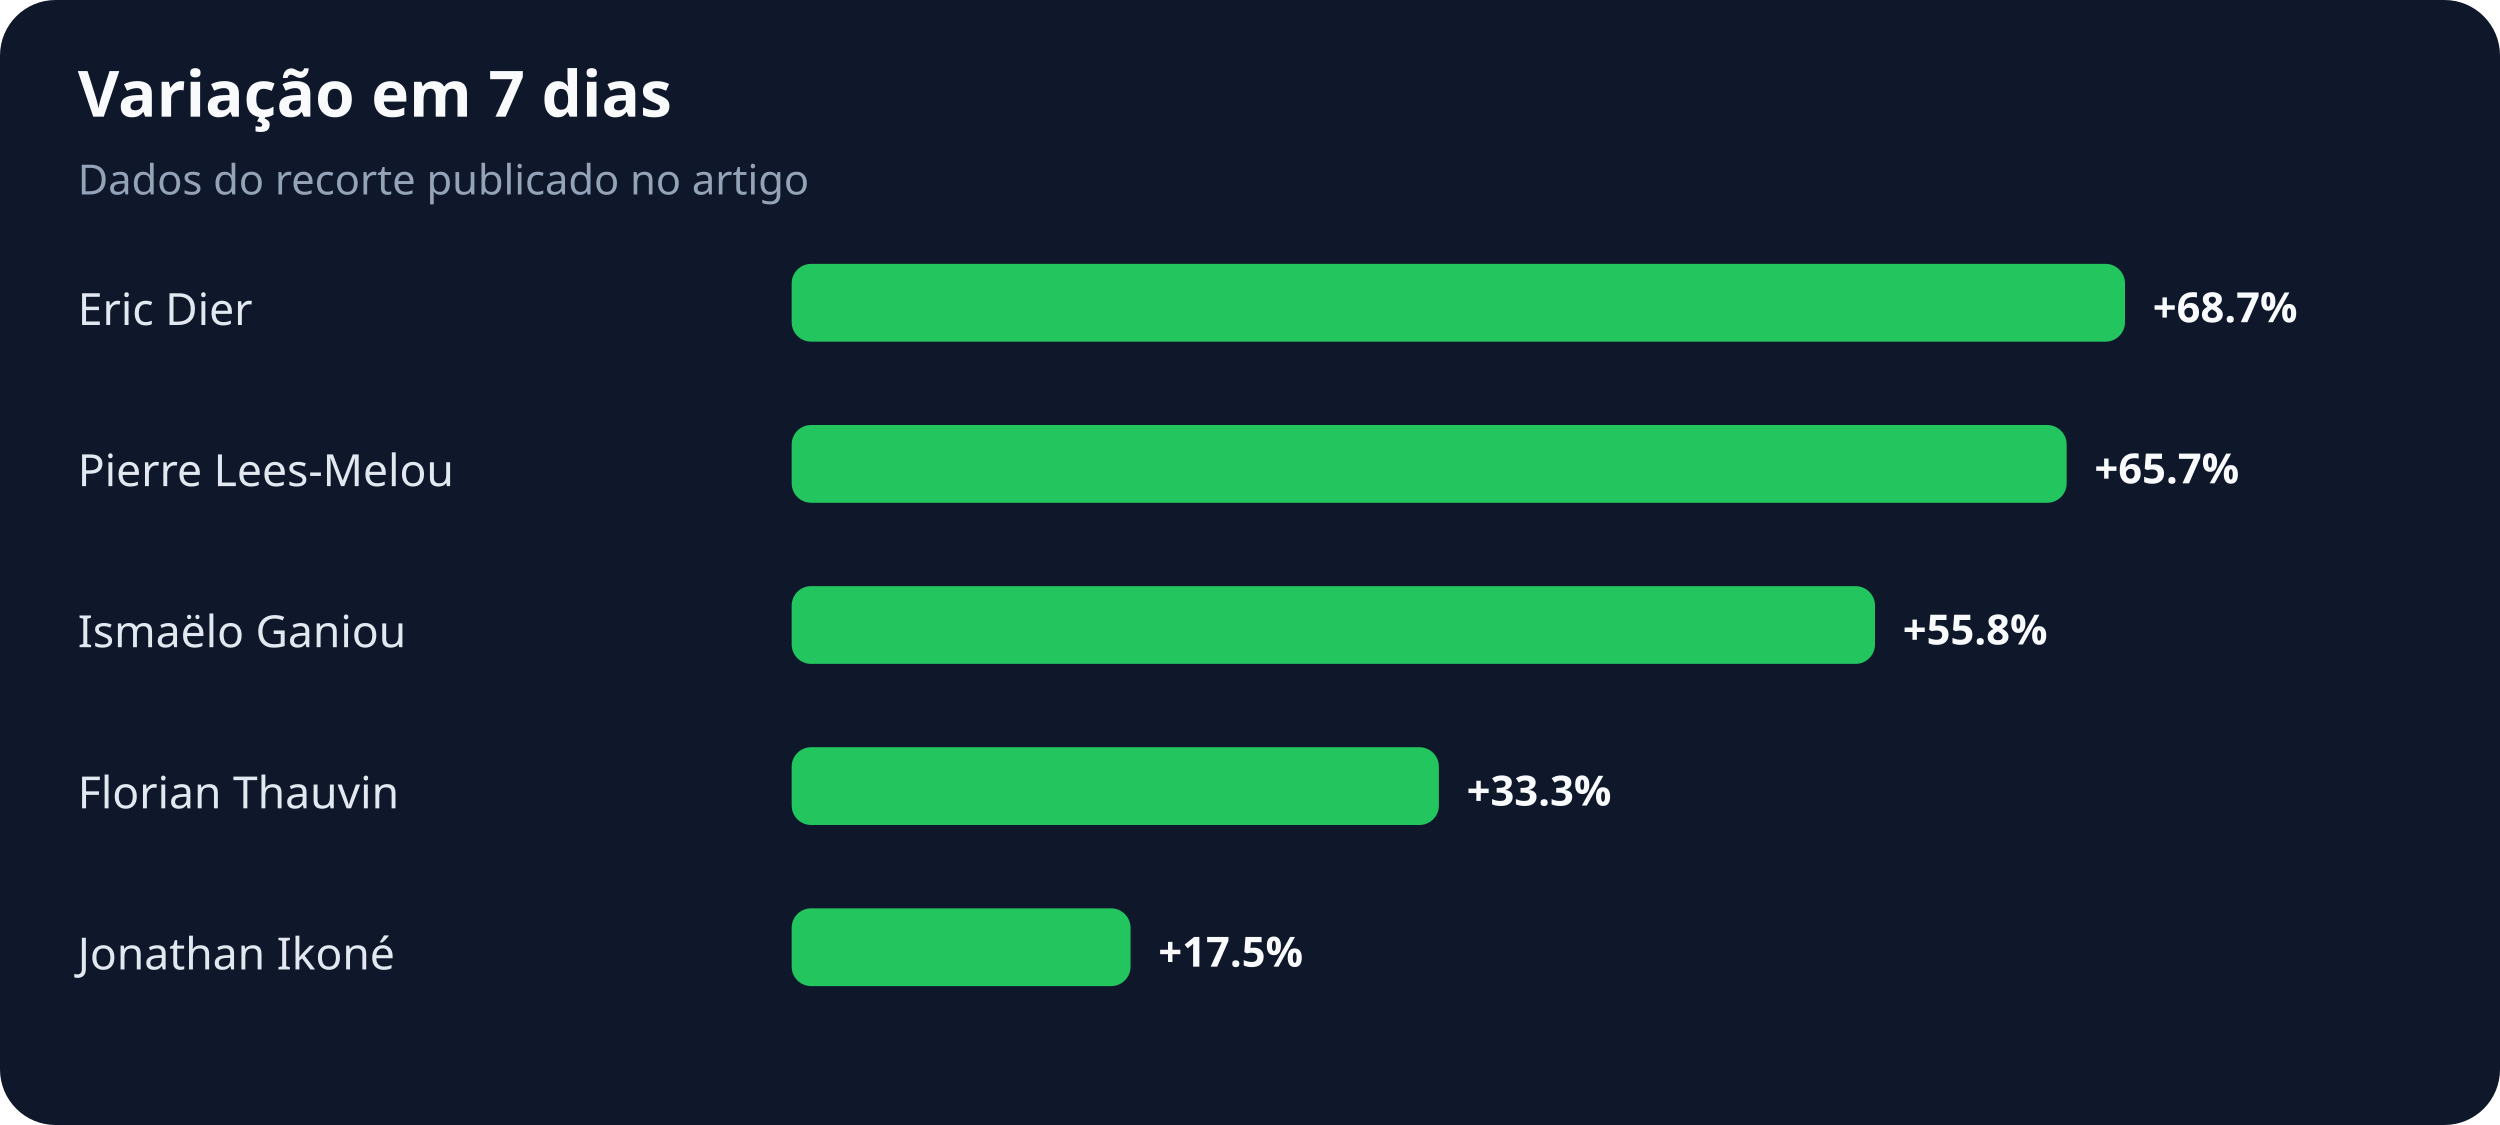
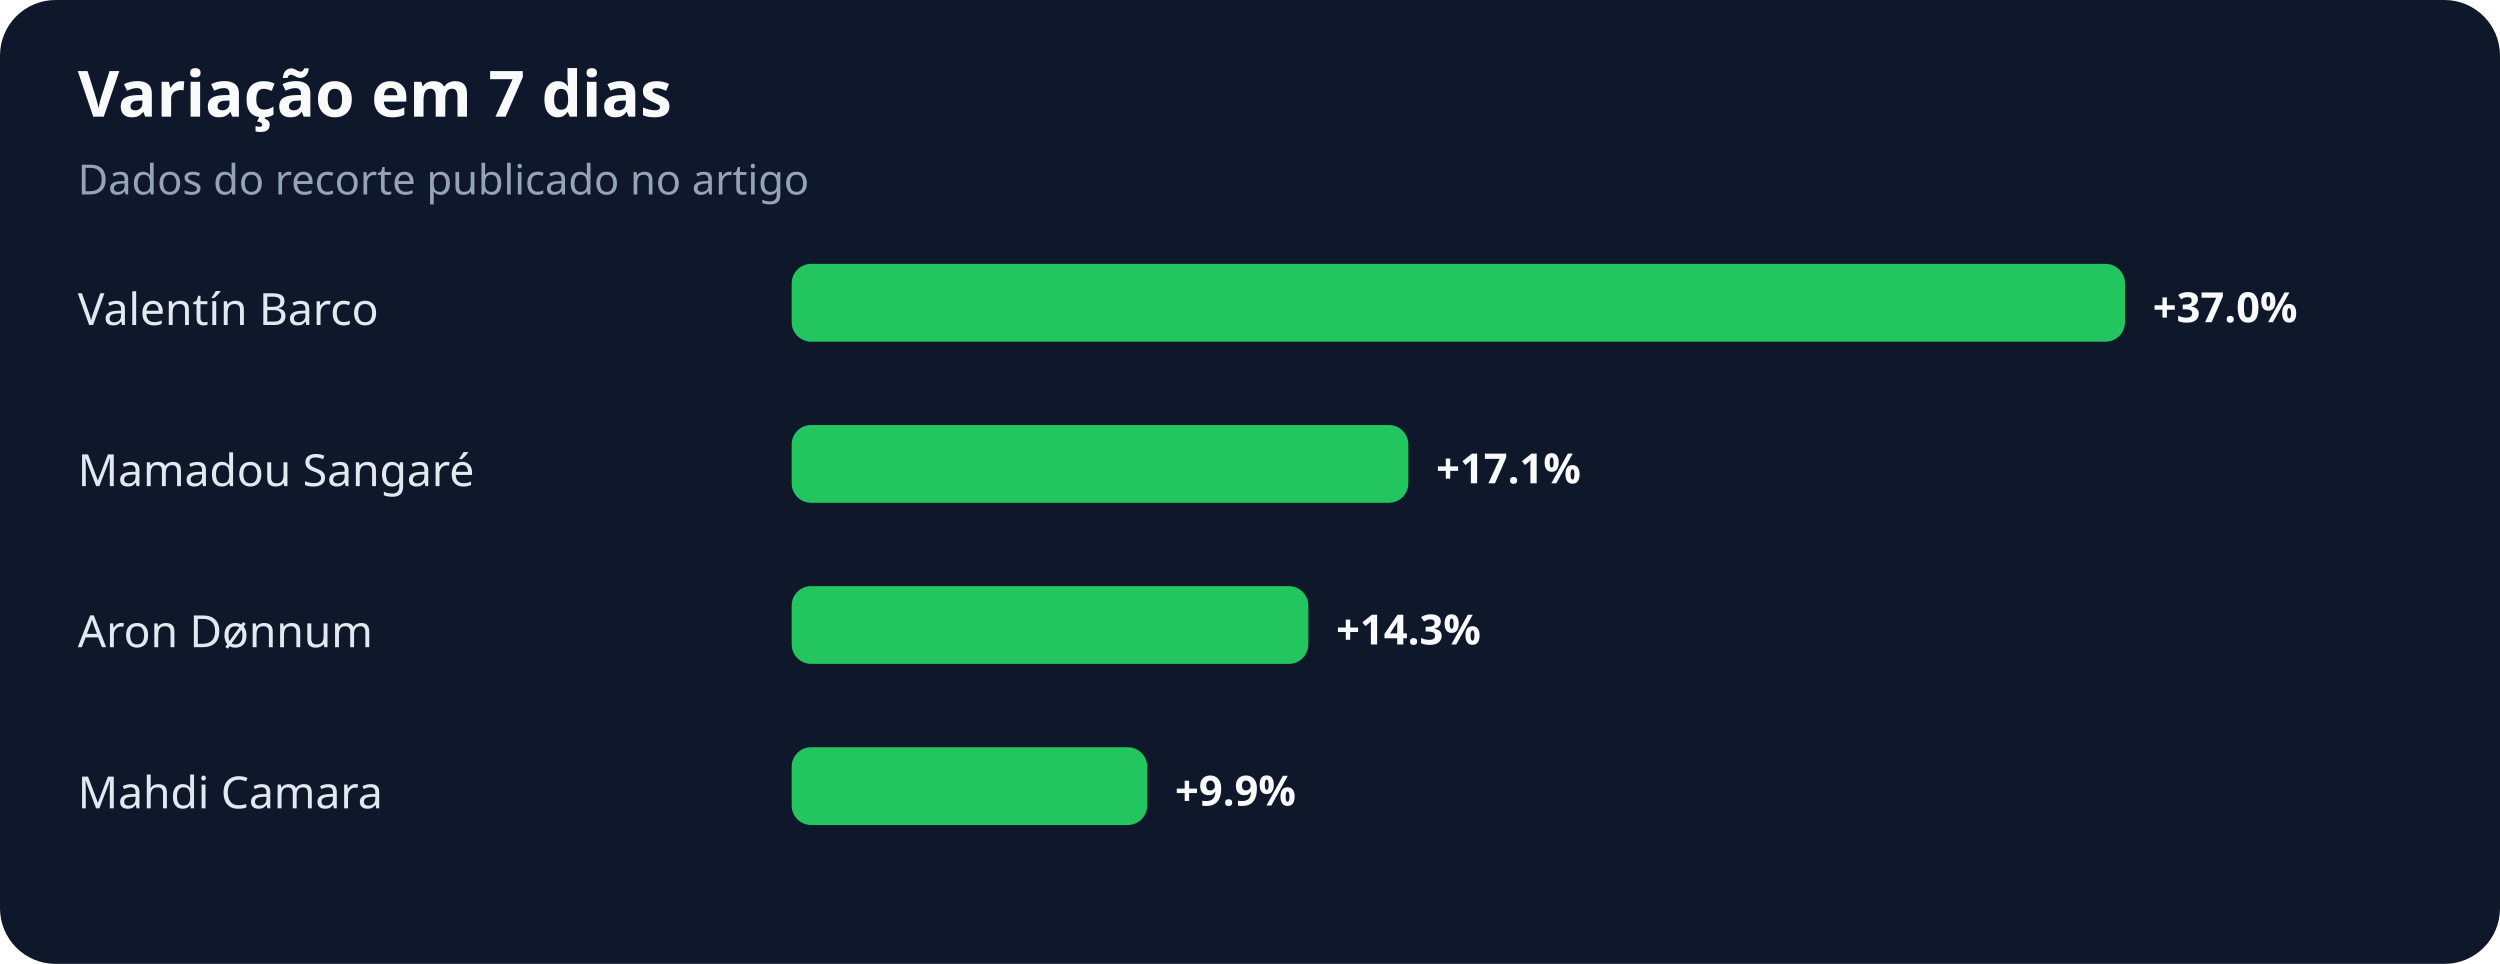
- <svg xmlns="http://www.w3.org/2000/svg" width="900" height="405" viewBox="0 0 900 405" role="img" aria-labelledby="title desc">
+ <svg xmlns="http://www.w3.org/2000/svg" width="900" height="347" viewBox="0 0 900 347" role="img" aria-labelledby="title desc">
  <rect width="100%" height="100%" rx="20" fill="#0f172a" />
  <text x="28" y="42" fill="#f8fafc" font-family="system-ui,sans-serif" font-size="23" font-weight="700">Variação em 7 dias</text>
  <text x="28" y="70" fill="#94a3b8" font-family="system-ui,sans-serif" font-size="15">Dados do recorte publicado no artigo</text>
-   <text x="28" y="117" fill="#e2e8f0" font-family="system-ui,sans-serif" font-size="16">Eric Dier</text>
+   <text x="28" y="117" fill="#e2e8f0" font-family="system-ui,sans-serif" font-size="16">Valentín Barco</text>
  <rect x="285" y="95" width="480" height="28" rx="7" fill="#22c55e" />
-   <text x="775" y="116" fill="#f8fafc" font-family="system-ui,sans-serif" font-size="15" font-weight="700">+68.7%</text>
-   <text x="28" y="175" fill="#e2e8f0" font-family="system-ui,sans-serif" font-size="16">Pierre Lees-Melou</text>
-   <rect x="285" y="153" width="459" height="28" rx="7" fill="#22c55e" />
-   <text x="754" y="174" fill="#f8fafc" font-family="system-ui,sans-serif" font-size="15" font-weight="700">+65.7%</text>
-   <text x="28" y="233" fill="#e2e8f0" font-family="system-ui,sans-serif" font-size="16">Ismaëlo Ganiou</text>
-   <rect x="285" y="211" width="390" height="28" rx="7" fill="#22c55e" />
-   <text x="685" y="232" fill="#f8fafc" font-family="system-ui,sans-serif" font-size="15" font-weight="700">+55.8%</text>
-   <text x="28" y="291" fill="#e2e8f0" font-family="system-ui,sans-serif" font-size="16">Florian Thauvin</text>
-   <rect x="285" y="269" width="233" height="28" rx="7" fill="#22c55e" />
-   <text x="528" y="290" fill="#f8fafc" font-family="system-ui,sans-serif" font-size="15" font-weight="700">+33.3%</text>
-   <text x="28" y="349" fill="#e2e8f0" font-family="system-ui,sans-serif" font-size="16">Jonathan Ikoné</text>
-   <rect x="285" y="327" width="122" height="28" rx="7" fill="#22c55e" />
-   <text x="417" y="348" fill="#f8fafc" font-family="system-ui,sans-serif" font-size="15" font-weight="700">+17.5%</text>
+   <text x="775" y="116" fill="#f8fafc" font-family="system-ui,sans-serif" font-size="15" font-weight="700">+37.0%</text>
+   <text x="28" y="175" fill="#e2e8f0" font-family="system-ui,sans-serif" font-size="16">Mamadou Sangaré</text>
+   <rect x="285" y="153" width="222" height="28" rx="7" fill="#22c55e" />
+   <text x="517" y="174" fill="#f8fafc" font-family="system-ui,sans-serif" font-size="15" font-weight="700">+17.1%</text>
+   <text x="28" y="233" fill="#e2e8f0" font-family="system-ui,sans-serif" font-size="16">Aron Dønnum</text>
+   <rect x="285" y="211" width="186" height="28" rx="7" fill="#22c55e" />
+   <text x="481" y="232" fill="#f8fafc" font-family="system-ui,sans-serif" font-size="15" font-weight="700">+14.3%</text>
+   <text x="28" y="291" fill="#e2e8f0" font-family="system-ui,sans-serif" font-size="16">Mahdi Camara</text>
+   <rect x="285" y="269" width="128" height="28" rx="7" fill="#22c55e" />
+   <text x="423" y="290" fill="#f8fafc" font-family="system-ui,sans-serif" font-size="15" font-weight="700">+9.9%</text>
</svg>
